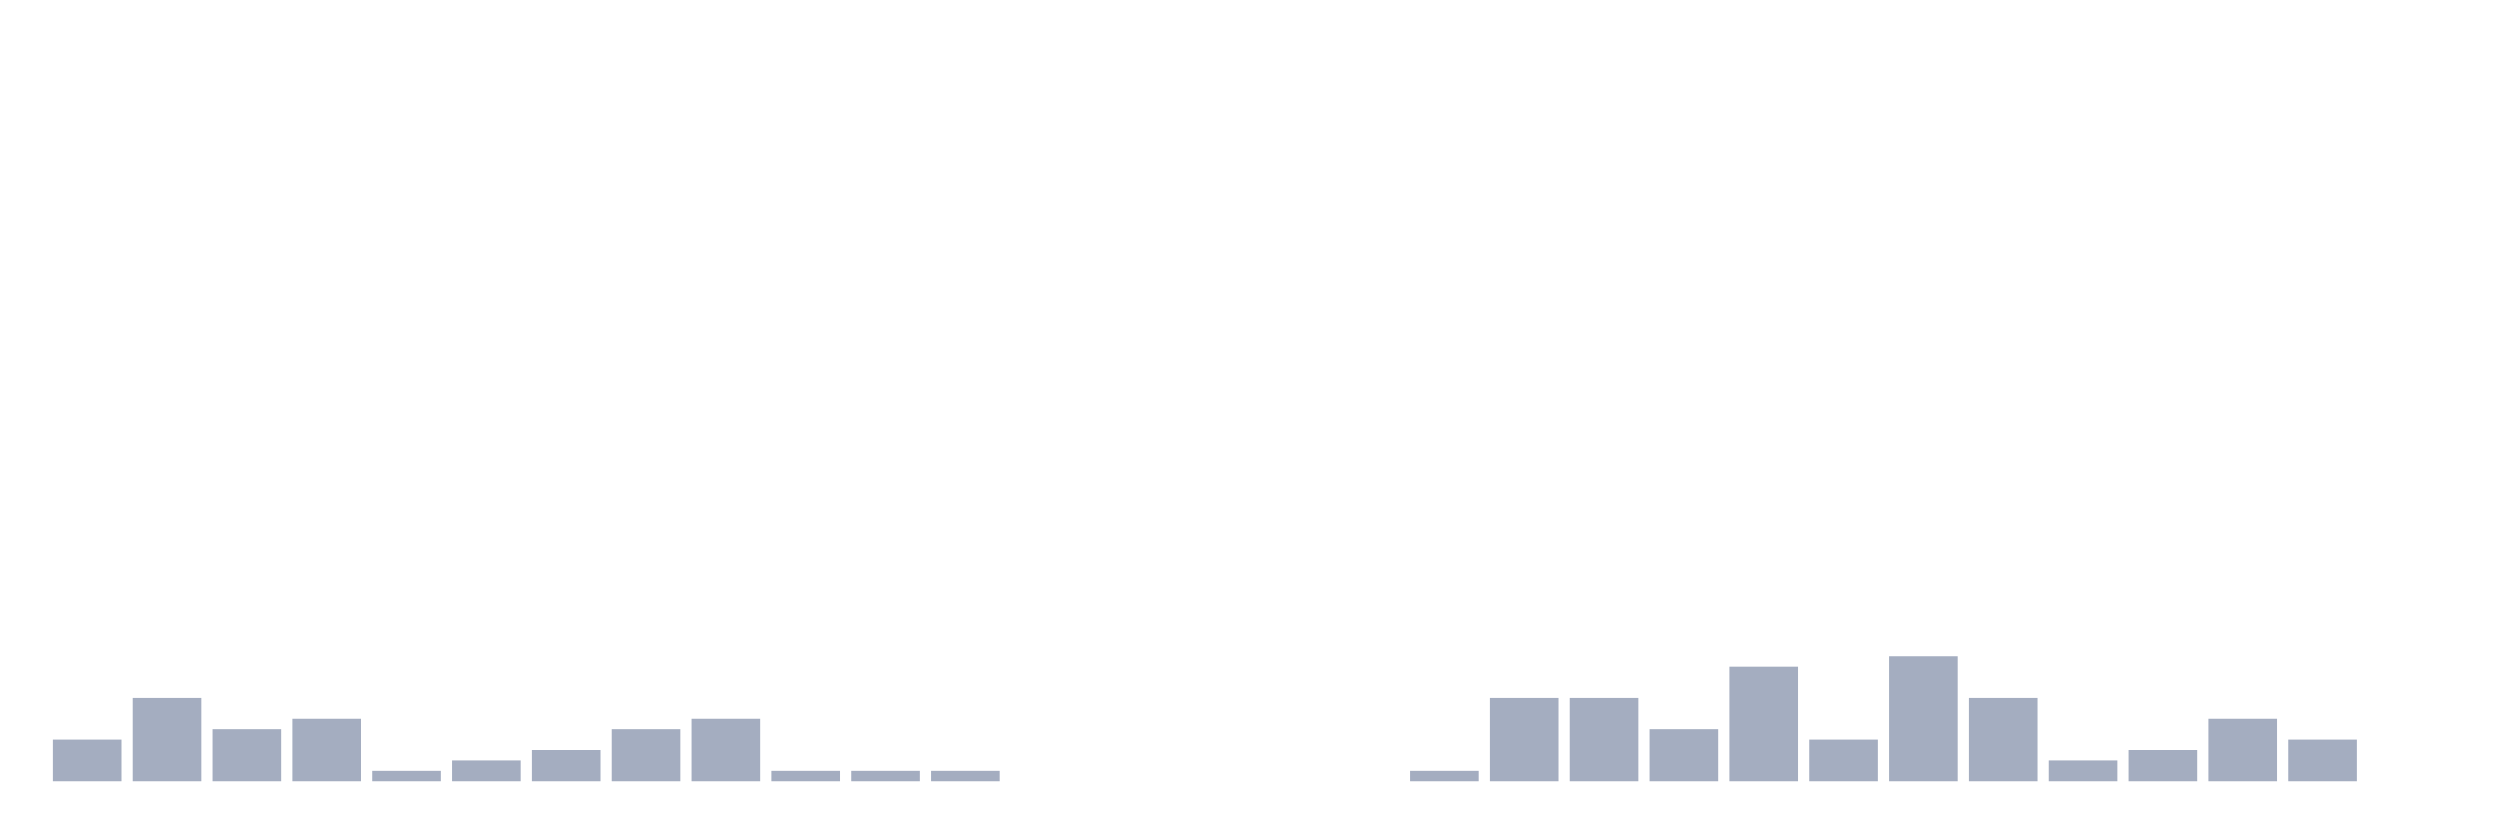
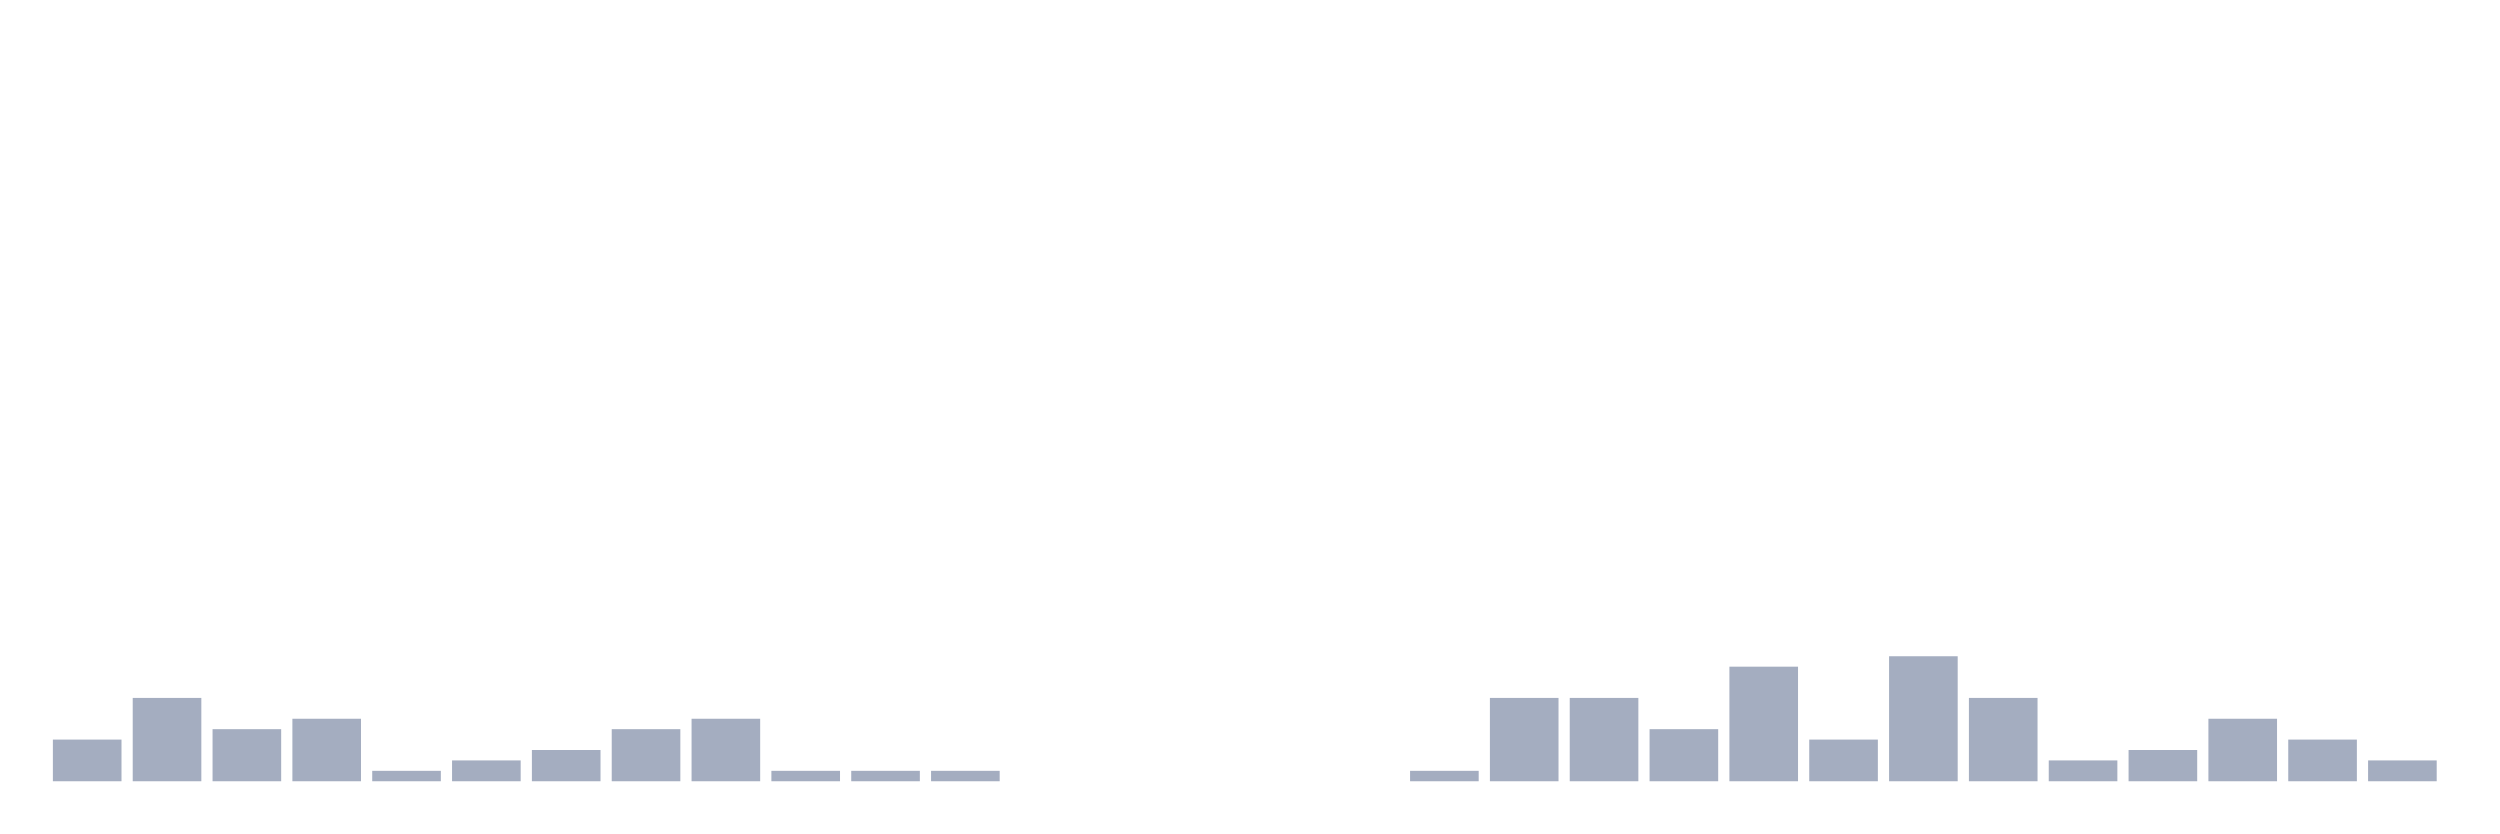
<svg xmlns="http://www.w3.org/2000/svg" viewBox="0 0 480 160">
  <g transform="translate(10,10)">
    <rect class="bar" x="0.153" width="13.175" y="132" height="8" fill="rgb(164,173,192)" />
    <rect class="bar" x="15.482" width="13.175" y="124" height="16" fill="rgb(164,173,192)" />
    <rect class="bar" x="30.81" width="13.175" y="130" height="10" fill="rgb(164,173,192)" />
    <rect class="bar" x="46.138" width="13.175" y="128" height="12" fill="rgb(164,173,192)" />
    <rect class="bar" x="61.466" width="13.175" y="138" height="2" fill="rgb(164,173,192)" />
    <rect class="bar" x="76.794" width="13.175" y="136" height="4" fill="rgb(164,173,192)" />
    <rect class="bar" x="92.123" width="13.175" y="134" height="6" fill="rgb(164,173,192)" />
    <rect class="bar" x="107.451" width="13.175" y="130" height="10" fill="rgb(164,173,192)" />
    <rect class="bar" x="122.779" width="13.175" y="128" height="12" fill="rgb(164,173,192)" />
    <rect class="bar" x="138.107" width="13.175" y="138" height="2" fill="rgb(164,173,192)" />
    <rect class="bar" x="153.436" width="13.175" y="138" height="2" fill="rgb(164,173,192)" />
    <rect class="bar" x="168.764" width="13.175" y="138" height="2" fill="rgb(164,173,192)" />
    <rect class="bar" x="184.092" width="13.175" y="140" height="0" fill="rgb(164,173,192)" />
    <rect class="bar" x="199.42" width="13.175" y="140" height="0" fill="rgb(164,173,192)" />
    <rect class="bar" x="214.748" width="13.175" y="140" height="0" fill="rgb(164,173,192)" />
    <rect class="bar" x="230.077" width="13.175" y="140" height="0" fill="rgb(164,173,192)" />
    <rect class="bar" x="245.405" width="13.175" y="140" height="0" fill="rgb(164,173,192)" />
    <rect class="bar" x="260.733" width="13.175" y="138" height="2" fill="rgb(164,173,192)" />
    <rect class="bar" x="276.061" width="13.175" y="124" height="16" fill="rgb(164,173,192)" />
    <rect class="bar" x="291.39" width="13.175" y="124" height="16" fill="rgb(164,173,192)" />
    <rect class="bar" x="306.718" width="13.175" y="130" height="10" fill="rgb(164,173,192)" />
    <rect class="bar" x="322.046" width="13.175" y="118" height="22" fill="rgb(164,173,192)" />
    <rect class="bar" x="337.374" width="13.175" y="132" height="8" fill="rgb(164,173,192)" />
    <rect class="bar" x="352.702" width="13.175" y="116" height="24" fill="rgb(164,173,192)" />
    <rect class="bar" x="368.031" width="13.175" y="124" height="16" fill="rgb(164,173,192)" />
    <rect class="bar" x="383.359" width="13.175" y="136" height="4" fill="rgb(164,173,192)" />
    <rect class="bar" x="398.687" width="13.175" y="134" height="6" fill="rgb(164,173,192)" />
    <rect class="bar" x="414.015" width="13.175" y="128" height="12" fill="rgb(164,173,192)" />
    <rect class="bar" x="429.344" width="13.175" y="132" height="8" fill="rgb(164,173,192)" />
-     <rect class="bar" x="444.672" width="13.175" y="140" height="0" fill="rgb(164,173,192)" />
+     <rect class="bar" x="444.672" width="13.175" y="136" height="4" fill="rgb(164,173,192)" />
  </g>
</svg>
